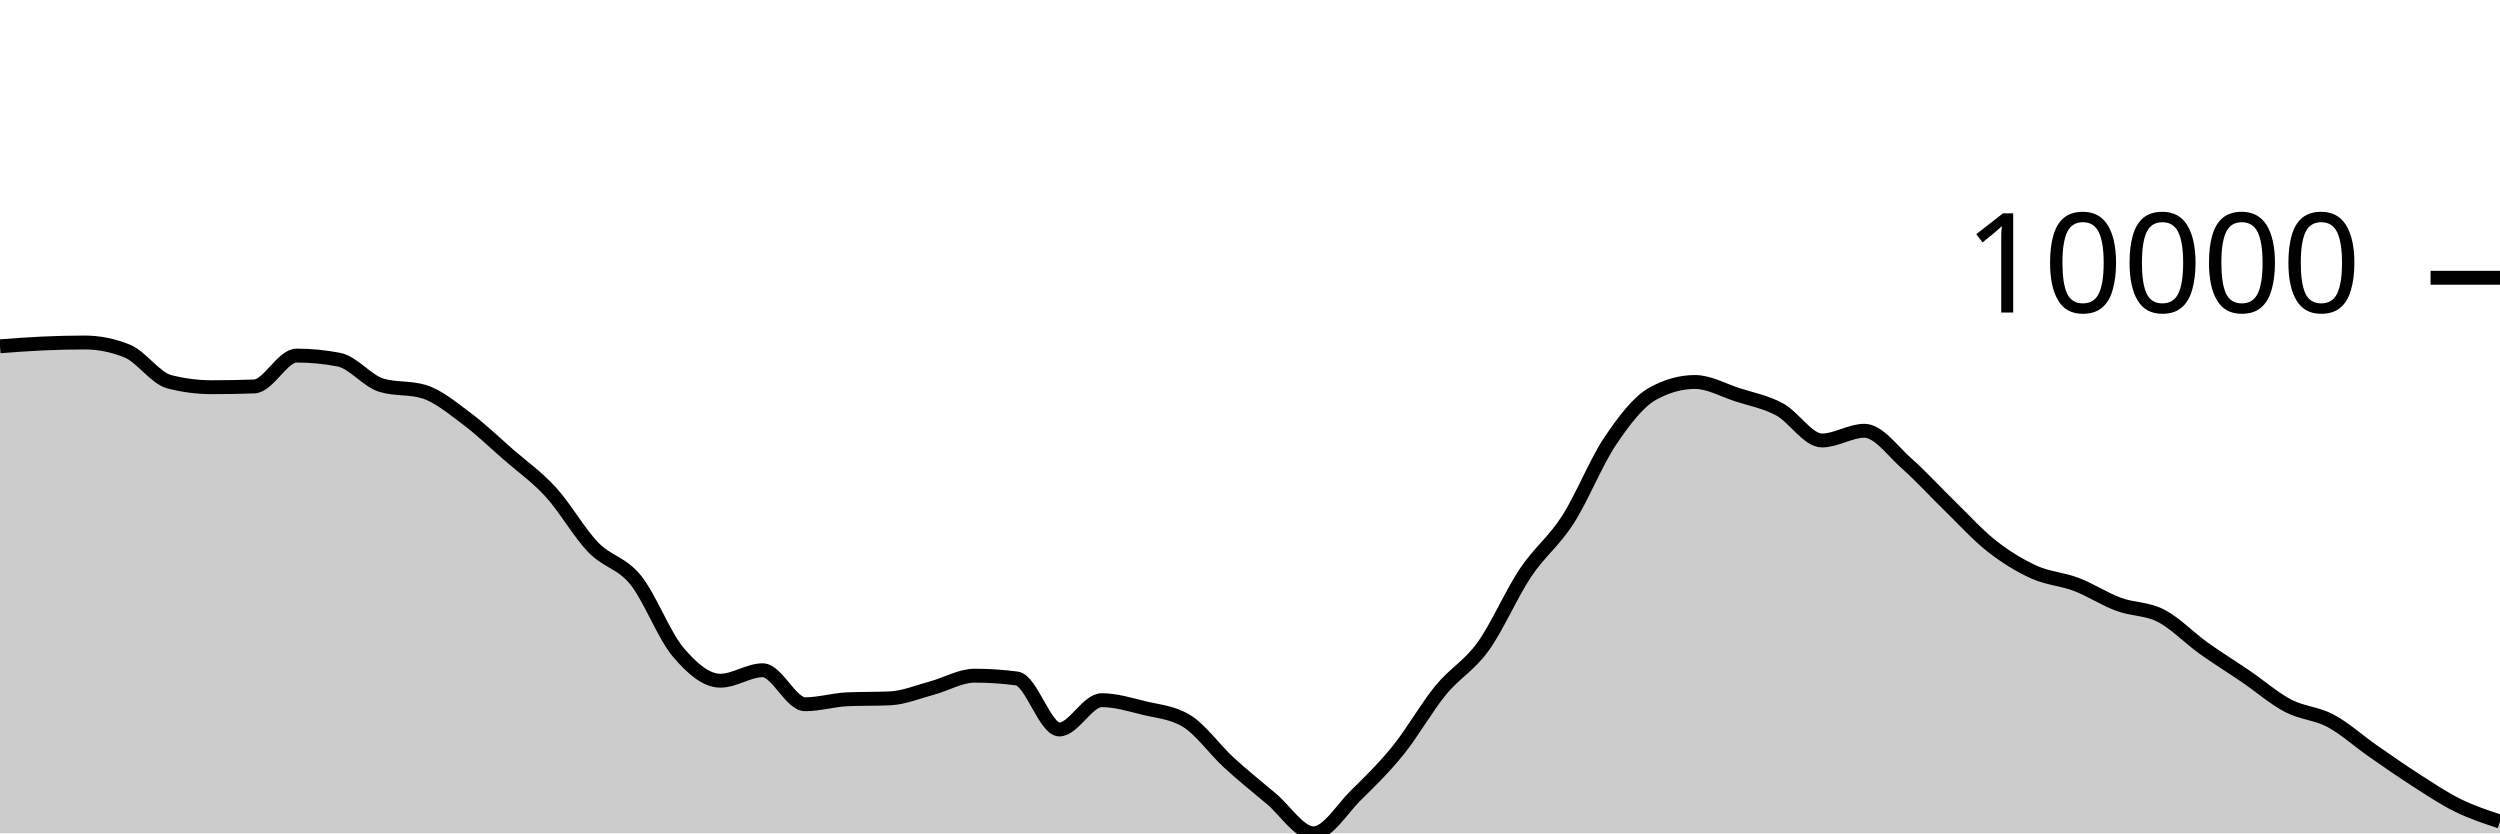
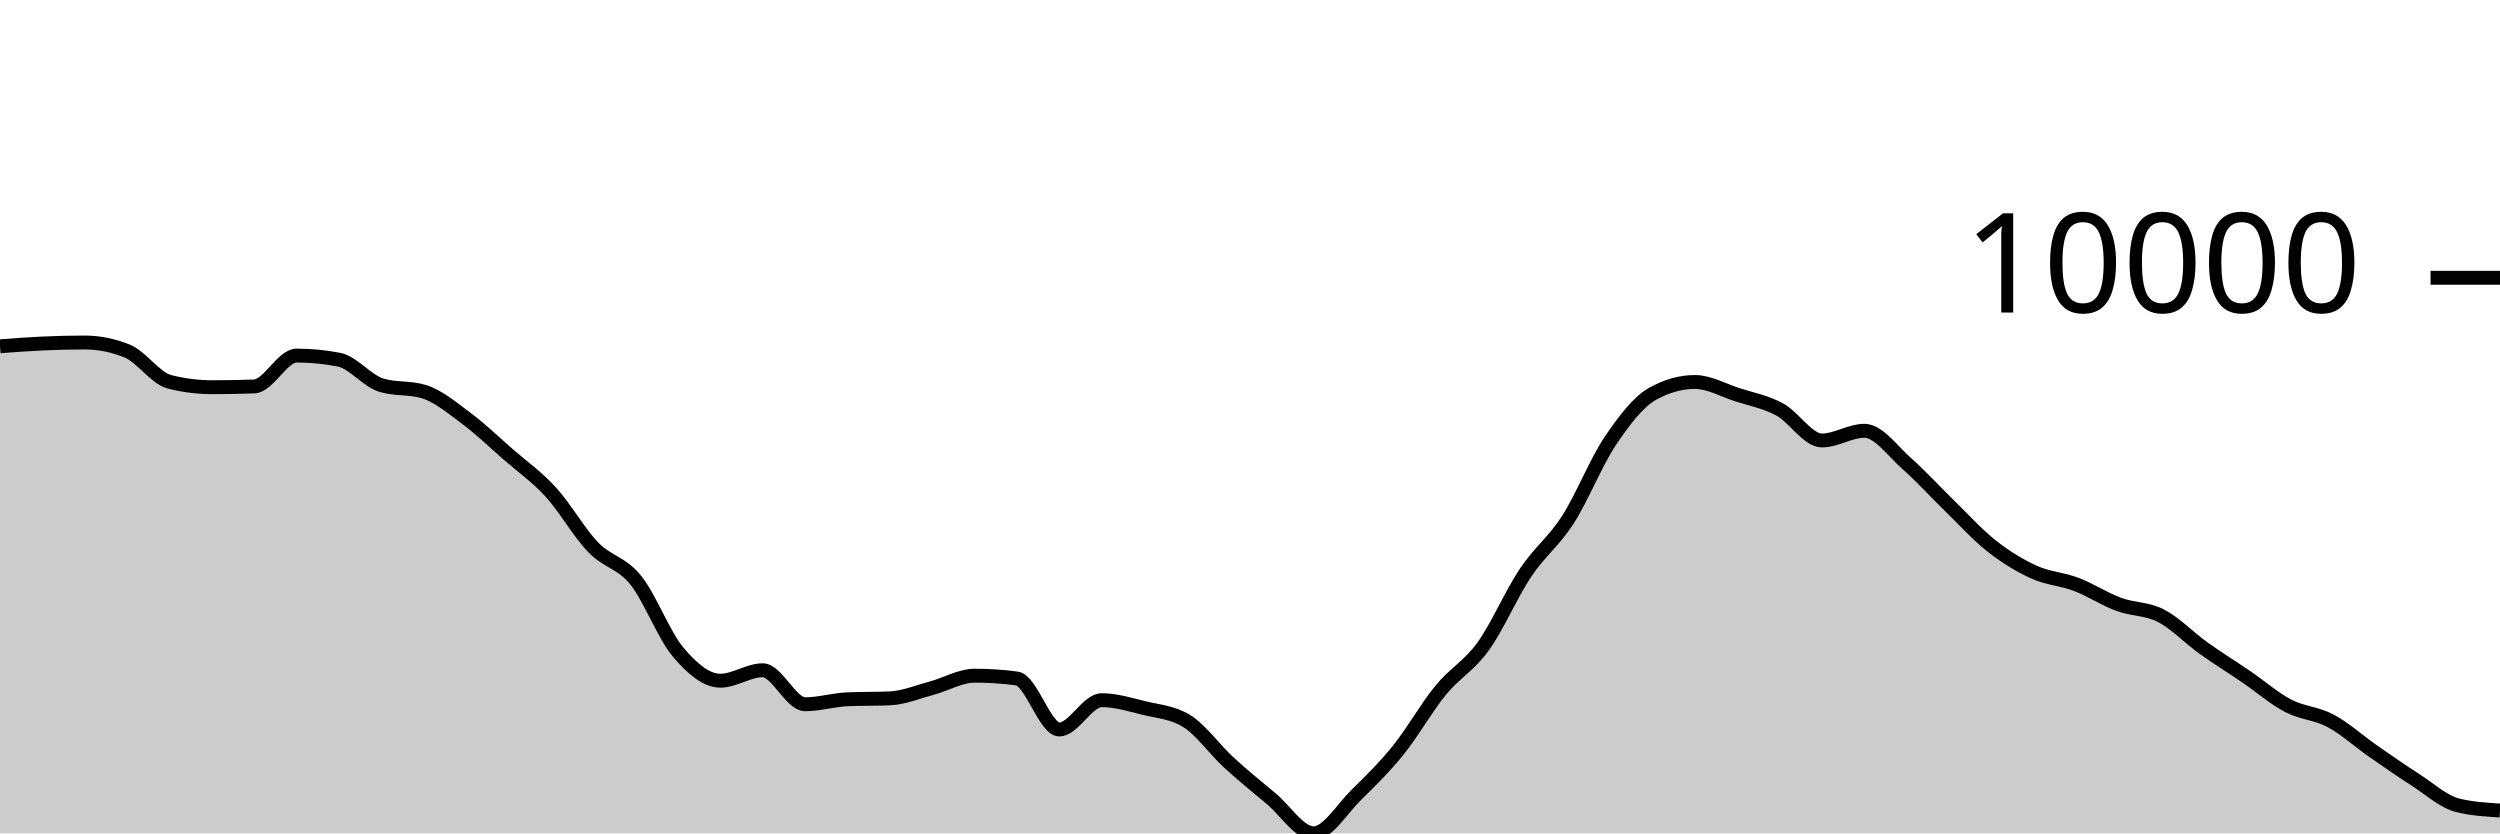
<svg xmlns="http://www.w3.org/2000/svg" viewBox="0 0 180 60">
  <g transform="translate(0,20)">
-     <path class="area" fill="rgba(0, 0, 0, 0.2)" d="M0,4.933C1.017,4.855,2.034,4.777,3.051,4.732C4.068,4.686,5.085,4.66,6.102,4.66C7.119,4.66,8.136,4.864,9.153,5.273C10.169,5.681,11.186,7.23,12.203,7.49C13.22,7.749,14.237,7.879,15.254,7.879C16.271,7.879,17.288,7.861,18.305,7.824C19.322,7.787,20.339,5.602,21.356,5.602C22.373,5.602,23.39,5.7,24.407,5.897C25.424,6.094,26.441,7.429,27.458,7.735C28.475,8.041,29.492,7.888,30.508,8.194C31.525,8.5,32.542,9.351,33.559,10.107C34.576,10.864,35.593,11.844,36.61,12.732C37.627,13.619,38.644,14.322,39.661,15.435C40.678,16.547,41.695,18.354,42.712,19.407C43.729,20.461,44.746,20.502,45.763,21.757C46.78,23.012,47.797,25.727,48.814,26.936C49.831,28.145,50.847,29.011,51.864,29.011C52.881,29.011,53.898,28.258,54.915,28.258C55.932,28.258,56.949,30.706,57.966,30.706C58.983,30.706,60,30.392,61.017,30.348C62.034,30.304,63.051,30.326,64.068,30.282C65.085,30.238,66.102,29.806,67.119,29.534C68.136,29.262,69.153,28.649,70.169,28.649C71.186,28.649,72.203,28.716,73.22,28.851C74.237,28.986,75.254,32.522,76.271,32.522C77.288,32.522,78.305,30.413,79.322,30.413C80.339,30.413,81.356,30.729,82.373,30.978C83.39,31.226,84.407,31.286,85.424,31.903C86.441,32.52,87.458,33.969,88.475,34.902C89.492,35.835,90.508,36.652,91.525,37.502C92.542,38.352,93.559,40,94.576,40C95.593,40,96.61,38.257,97.627,37.258C98.644,36.259,99.661,35.266,100.678,34.006C101.695,32.745,102.712,30.938,103.729,29.696C104.746,28.454,105.763,27.961,106.78,26.553C107.797,25.145,108.814,22.768,109.831,21.247C110.847,19.726,111.864,19.008,112.881,17.428C113.898,15.847,114.915,13.273,115.932,11.761C116.949,10.249,117.966,8.924,118.983,8.355C120,7.787,121.017,7.503,122.034,7.503C123.051,7.503,124.068,8.09,125.085,8.42C126.102,8.749,127.119,8.93,128.136,9.479C129.153,10.028,130.169,11.714,131.186,11.714C132.203,11.714,133.22,11.015,134.237,11.015C135.254,11.015,136.271,12.482,137.288,13.377C138.305,14.273,139.322,15.398,140.339,16.386C141.356,17.374,142.373,18.505,143.39,19.306C144.407,20.106,145.424,20.727,146.441,21.189C147.458,21.65,148.475,21.689,149.492,22.077C150.508,22.464,151.525,23.136,152.542,23.512C153.559,23.889,154.576,23.811,155.593,24.334C156.61,24.858,157.627,25.927,158.644,26.655C159.661,27.383,160.678,28.007,161.695,28.701C162.712,29.394,163.729,30.284,164.746,30.816C165.763,31.349,166.78,31.353,167.797,31.895C168.814,32.437,169.831,33.361,170.847,34.069C171.864,34.776,172.881,35.487,173.898,36.139C174.915,36.791,175.932,37.478,176.949,37.98C177.966,38.482,178.983,38.816,180,39.151L180,40C178.983,40,177.966,40,176.949,40C175.932,40,174.915,40,173.898,40C172.881,40,171.864,40,170.847,40C169.831,40,168.814,40,167.797,40C166.78,40,165.763,40,164.746,40C163.729,40,162.712,40,161.695,40C160.678,40,159.661,40,158.644,40C157.627,40,156.61,40,155.593,40C154.576,40,153.559,40,152.542,40C151.525,40,150.508,40,149.492,40C148.475,40,147.458,40,146.441,40C145.424,40,144.407,40,143.39,40C142.373,40,141.356,40,140.339,40C139.322,40,138.305,40,137.288,40C136.271,40,135.254,40,134.237,40C133.22,40,132.203,40,131.186,40C130.169,40,129.153,40,128.136,40C127.119,40,126.102,40,125.085,40C124.068,40,123.051,40,122.034,40C121.017,40,120,40,118.983,40C117.966,40,116.949,40,115.932,40C114.915,40,113.898,40,112.881,40C111.864,40,110.847,40,109.831,40C108.814,40,107.797,40,106.78,40C105.763,40,104.746,40,103.729,40C102.712,40,101.695,40,100.678,40C99.661,40,98.644,40,97.627,40C96.61,40,95.593,40,94.576,40C93.559,40,92.542,40,91.525,40C90.508,40,89.492,40,88.475,40C87.458,40,86.441,40,85.424,40C84.407,40,83.39,40,82.373,40C81.356,40,80.339,40,79.322,40C78.305,40,77.288,40,76.271,40C75.254,40,74.237,40,73.22,40C72.203,40,71.186,40,70.169,40C69.153,40,68.136,40,67.119,40C66.102,40,65.085,40,64.068,40C63.051,40,62.034,40,61.017,40C60,40,58.983,40,57.966,40C56.949,40,55.932,40,54.915,40C53.898,40,52.881,40,51.864,40C50.847,40,49.831,40,48.814,40C47.797,40,46.78,40,45.763,40C44.746,40,43.729,40,42.712,40C41.695,40,40.678,40,39.661,40C38.644,40,37.627,40,36.61,40C35.593,40,34.576,40,33.559,40C32.542,40,31.525,40,30.508,40C29.492,40,28.475,40,27.458,40C26.441,40,25.424,40,24.407,40C23.39,40,22.373,40,21.356,40C20.339,40,19.322,40,18.305,40C17.288,40,16.271,40,15.254,40C14.237,40,13.22,40,12.203,40C11.186,40,10.169,40,9.153,40C8.136,40,7.119,40,6.102,40C5.085,40,4.068,40,3.051,40C2.034,40,1.017,40,0,40Z" />
-     <path class="line" stroke="black" fill="none" d="M0,4.933C1.017,4.855,2.034,4.777,3.051,4.732C4.068,4.686,5.085,4.66,6.102,4.66C7.119,4.66,8.136,4.864,9.153,5.273C10.169,5.681,11.186,7.23,12.203,7.49C13.22,7.749,14.237,7.879,15.254,7.879C16.271,7.879,17.288,7.861,18.305,7.824C19.322,7.787,20.339,5.602,21.356,5.602C22.373,5.602,23.39,5.7,24.407,5.897C25.424,6.094,26.441,7.429,27.458,7.735C28.475,8.041,29.492,7.888,30.508,8.194C31.525,8.5,32.542,9.351,33.559,10.107C34.576,10.864,35.593,11.844,36.61,12.732C37.627,13.619,38.644,14.322,39.661,15.435C40.678,16.547,41.695,18.354,42.712,19.407C43.729,20.461,44.746,20.502,45.763,21.757C46.78,23.012,47.797,25.727,48.814,26.936C49.831,28.145,50.847,29.011,51.864,29.011C52.881,29.011,53.898,28.258,54.915,28.258C55.932,28.258,56.949,30.706,57.966,30.706C58.983,30.706,60,30.392,61.017,30.348C62.034,30.304,63.051,30.326,64.068,30.282C65.085,30.238,66.102,29.806,67.119,29.534C68.136,29.262,69.153,28.649,70.169,28.649C71.186,28.649,72.203,28.716,73.22,28.851C74.237,28.986,75.254,32.522,76.271,32.522C77.288,32.522,78.305,30.413,79.322,30.413C80.339,30.413,81.356,30.729,82.373,30.978C83.39,31.226,84.407,31.286,85.424,31.903C86.441,32.52,87.458,33.969,88.475,34.902C89.492,35.835,90.508,36.652,91.525,37.502C92.542,38.352,93.559,40,94.576,40C95.593,40,96.61,38.257,97.627,37.258C98.644,36.259,99.661,35.266,100.678,34.006C101.695,32.745,102.712,30.938,103.729,29.696C104.746,28.454,105.763,27.961,106.78,26.553C107.797,25.145,108.814,22.768,109.831,21.247C110.847,19.726,111.864,19.008,112.881,17.428C113.898,15.847,114.915,13.273,115.932,11.761C116.949,10.249,117.966,8.924,118.983,8.355C120,7.787,121.017,7.503,122.034,7.503C123.051,7.503,124.068,8.09,125.085,8.42C126.102,8.749,127.119,8.93,128.136,9.479C129.153,10.028,130.169,11.714,131.186,11.714C132.203,11.714,133.22,11.015,134.237,11.015C135.254,11.015,136.271,12.482,137.288,13.377C138.305,14.273,139.322,15.398,140.339,16.386C141.356,17.374,142.373,18.505,143.39,19.306C144.407,20.106,145.424,20.727,146.441,21.189C147.458,21.65,148.475,21.689,149.492,22.077C150.508,22.464,151.525,23.136,152.542,23.512C153.559,23.889,154.576,23.811,155.593,24.334C156.61,24.858,157.627,25.927,158.644,26.655C159.661,27.383,160.678,28.007,161.695,28.701C162.712,29.394,163.729,30.284,164.746,30.816C165.763,31.349,166.78,31.353,167.797,31.895C168.814,32.437,169.831,33.361,170.847,34.069C171.864,34.776,172.881,35.487,173.898,36.139C174.915,36.791,175.932,37.478,176.949,37.98C177.966,38.482,178.983,38.816,180,39.151" />
+     <path class="area" fill="rgba(0, 0, 0, 0.2)" d="M0,4.933C1.017,4.855,2.034,4.777,3.051,4.732C4.068,4.686,5.085,4.66,6.102,4.66C7.119,4.66,8.136,4.864,9.153,5.273C10.169,5.681,11.186,7.23,12.203,7.49C13.22,7.749,14.237,7.879,15.254,7.879C16.271,7.879,17.288,7.861,18.305,7.824C19.322,7.787,20.339,5.602,21.356,5.602C22.373,5.602,23.39,5.7,24.407,5.897C25.424,6.094,26.441,7.429,27.458,7.735C28.475,8.041,29.492,7.888,30.508,8.194C31.525,8.5,32.542,9.351,33.559,10.107C34.576,10.864,35.593,11.844,36.61,12.732C37.627,13.619,38.644,14.322,39.661,15.435C40.678,16.547,41.695,18.354,42.712,19.407C43.729,20.461,44.746,20.502,45.763,21.757C46.78,23.012,47.797,25.727,48.814,26.936C49.831,28.145,50.847,29.011,51.864,29.011C52.881,29.011,53.898,28.258,54.915,28.258C55.932,28.258,56.949,30.706,57.966,30.706C58.983,30.706,60,30.392,61.017,30.348C62.034,30.304,63.051,30.326,64.068,30.282C65.085,30.238,66.102,29.806,67.119,29.534C68.136,29.262,69.153,28.649,70.169,28.649C71.186,28.649,72.203,28.716,73.22,28.851C74.237,28.986,75.254,32.522,76.271,32.522C77.288,32.522,78.305,30.413,79.322,30.413C80.339,30.413,81.356,30.729,82.373,30.978C83.39,31.226,84.407,31.286,85.424,31.903C86.441,32.52,87.458,33.969,88.475,34.902C89.492,35.835,90.508,36.652,91.525,37.502C92.542,38.352,93.559,40,94.576,40C95.593,40,96.61,38.257,97.627,37.258C98.644,36.259,99.661,35.266,100.678,34.006C101.695,32.745,102.712,30.938,103.729,29.696C104.746,28.454,105.763,27.961,106.78,26.553C107.797,25.145,108.814,22.768,109.831,21.247C110.847,19.726,111.864,19.008,112.881,17.428C113.898,15.847,114.915,13.273,115.932,11.761C116.949,10.249,117.966,8.924,118.983,8.355C120,7.787,121.017,7.503,122.034,7.503C123.051,7.503,124.068,8.09,125.085,8.42C126.102,8.749,127.119,8.93,128.136,9.479C129.153,10.028,130.169,11.714,131.186,11.714C132.203,11.714,133.22,11.015,134.237,11.015C135.254,11.015,136.271,12.482,137.288,13.377C138.305,14.273,139.322,15.398,140.339,16.386C141.356,17.374,142.373,18.505,143.39,19.306C144.407,20.106,145.424,20.727,146.441,21.189C147.458,21.65,148.475,21.689,149.492,22.077C150.508,22.464,151.525,23.136,152.542,23.512C153.559,23.889,154.576,23.811,155.593,24.334C156.61,24.858,157.627,25.927,158.644,26.655C159.661,27.383,160.678,28.007,161.695,28.701C162.712,29.394,163.729,30.284,164.746,30.816C165.763,31.349,166.78,31.353,167.797,31.895C168.814,32.437,169.831,33.361,170.847,34.069C171.864,34.776,172.881,35.487,173.898,36.139C174.915,36.791,175.932,37.728,176.949,37.98C177.966,38.232,178.983,38.295,180,38.358L180,40C178.983,40,177.966,40,176.949,40C175.932,40,174.915,40,173.898,40C172.881,40,171.864,40,170.847,40C169.831,40,168.814,40,167.797,40C166.78,40,165.763,40,164.746,40C163.729,40,162.712,40,161.695,40C160.678,40,159.661,40,158.644,40C157.627,40,156.61,40,155.593,40C154.576,40,153.559,40,152.542,40C151.525,40,150.508,40,149.492,40C148.475,40,147.458,40,146.441,40C145.424,40,144.407,40,143.39,40C142.373,40,141.356,40,140.339,40C139.322,40,138.305,40,137.288,40C136.271,40,135.254,40,134.237,40C133.22,40,132.203,40,131.186,40C130.169,40,129.153,40,128.136,40C127.119,40,126.102,40,125.085,40C124.068,40,123.051,40,122.034,40C121.017,40,120,40,118.983,40C117.966,40,116.949,40,115.932,40C114.915,40,113.898,40,112.881,40C111.864,40,110.847,40,109.831,40C108.814,40,107.797,40,106.78,40C105.763,40,104.746,40,103.729,40C102.712,40,101.695,40,100.678,40C99.661,40,98.644,40,97.627,40C96.61,40,95.593,40,94.576,40C93.559,40,92.542,40,91.525,40C90.508,40,89.492,40,88.475,40C87.458,40,86.441,40,85.424,40C84.407,40,83.39,40,82.373,40C81.356,40,80.339,40,79.322,40C78.305,40,77.288,40,76.271,40C75.254,40,74.237,40,73.22,40C72.203,40,71.186,40,70.169,40C69.153,40,68.136,40,67.119,40C66.102,40,65.085,40,64.068,40C63.051,40,62.034,40,61.017,40C60,40,58.983,40,57.966,40C56.949,40,55.932,40,54.915,40C53.898,40,52.881,40,51.864,40C50.847,40,49.831,40,48.814,40C47.797,40,46.78,40,45.763,40C44.746,40,43.729,40,42.712,40C41.695,40,40.678,40,39.661,40C38.644,40,37.627,40,36.61,40C35.593,40,34.576,40,33.559,40C32.542,40,31.525,40,30.508,40C29.492,40,28.475,40,27.458,40C26.441,40,25.424,40,24.407,40C23.39,40,22.373,40,21.356,40C20.339,40,19.322,40,18.305,40C17.288,40,16.271,40,15.254,40C14.237,40,13.22,40,12.203,40C11.186,40,10.169,40,9.153,40C8.136,40,7.119,40,6.102,40C5.085,40,4.068,40,3.051,40C2.034,40,1.017,40,0,40Z" />
+     <path class="line" stroke="black" fill="none" d="M0,4.933C1.017,4.855,2.034,4.777,3.051,4.732C4.068,4.686,5.085,4.66,6.102,4.66C7.119,4.66,8.136,4.864,9.153,5.273C10.169,5.681,11.186,7.23,12.203,7.49C13.22,7.749,14.237,7.879,15.254,7.879C16.271,7.879,17.288,7.861,18.305,7.824C19.322,7.787,20.339,5.602,21.356,5.602C22.373,5.602,23.39,5.7,24.407,5.897C25.424,6.094,26.441,7.429,27.458,7.735C28.475,8.041,29.492,7.888,30.508,8.194C31.525,8.5,32.542,9.351,33.559,10.107C34.576,10.864,35.593,11.844,36.61,12.732C37.627,13.619,38.644,14.322,39.661,15.435C40.678,16.547,41.695,18.354,42.712,19.407C43.729,20.461,44.746,20.502,45.763,21.757C46.78,23.012,47.797,25.727,48.814,26.936C49.831,28.145,50.847,29.011,51.864,29.011C52.881,29.011,53.898,28.258,54.915,28.258C55.932,28.258,56.949,30.706,57.966,30.706C58.983,30.706,60,30.392,61.017,30.348C62.034,30.304,63.051,30.326,64.068,30.282C65.085,30.238,66.102,29.806,67.119,29.534C68.136,29.262,69.153,28.649,70.169,28.649C71.186,28.649,72.203,28.716,73.22,28.851C74.237,28.986,75.254,32.522,76.271,32.522C77.288,32.522,78.305,30.413,79.322,30.413C80.339,30.413,81.356,30.729,82.373,30.978C83.39,31.226,84.407,31.286,85.424,31.903C86.441,32.52,87.458,33.969,88.475,34.902C89.492,35.835,90.508,36.652,91.525,37.502C92.542,38.352,93.559,40,94.576,40C95.593,40,96.61,38.257,97.627,37.258C98.644,36.259,99.661,35.266,100.678,34.006C101.695,32.745,102.712,30.938,103.729,29.696C104.746,28.454,105.763,27.961,106.78,26.553C107.797,25.145,108.814,22.768,109.831,21.247C110.847,19.726,111.864,19.008,112.881,17.428C113.898,15.847,114.915,13.273,115.932,11.761C116.949,10.249,117.966,8.924,118.983,8.355C120,7.787,121.017,7.503,122.034,7.503C123.051,7.503,124.068,8.09,125.085,8.42C126.102,8.749,127.119,8.93,128.136,9.479C129.153,10.028,130.169,11.714,131.186,11.714C132.203,11.714,133.22,11.015,134.237,11.015C135.254,11.015,136.271,12.482,137.288,13.377C138.305,14.273,139.322,15.398,140.339,16.386C141.356,17.374,142.373,18.505,143.39,19.306C144.407,20.106,145.424,20.727,146.441,21.189C147.458,21.65,148.475,21.689,149.492,22.077C150.508,22.464,151.525,23.136,152.542,23.512C153.559,23.889,154.576,23.811,155.593,24.334C156.61,24.858,157.627,25.927,158.644,26.655C159.661,27.383,160.678,28.007,161.695,28.701C162.712,29.394,163.729,30.284,164.746,30.816C165.763,31.349,166.78,31.353,167.797,31.895C168.814,32.437,169.831,33.361,170.847,34.069C171.864,34.776,172.881,35.487,173.898,36.139C174.915,36.791,175.932,37.728,176.949,37.98C177.966,38.232,178.983,38.295,180,38.358" />
    <path class="axis-ceiling" stroke-width="1" stroke="black" fill="none" d="M175,0L180,0" />
    <text class="axis-ceiling-label" font-family="sans-serif" text-anchor="end" font-size="10px" x="170" y="2.5">10000</text>
  </g>
</svg>
